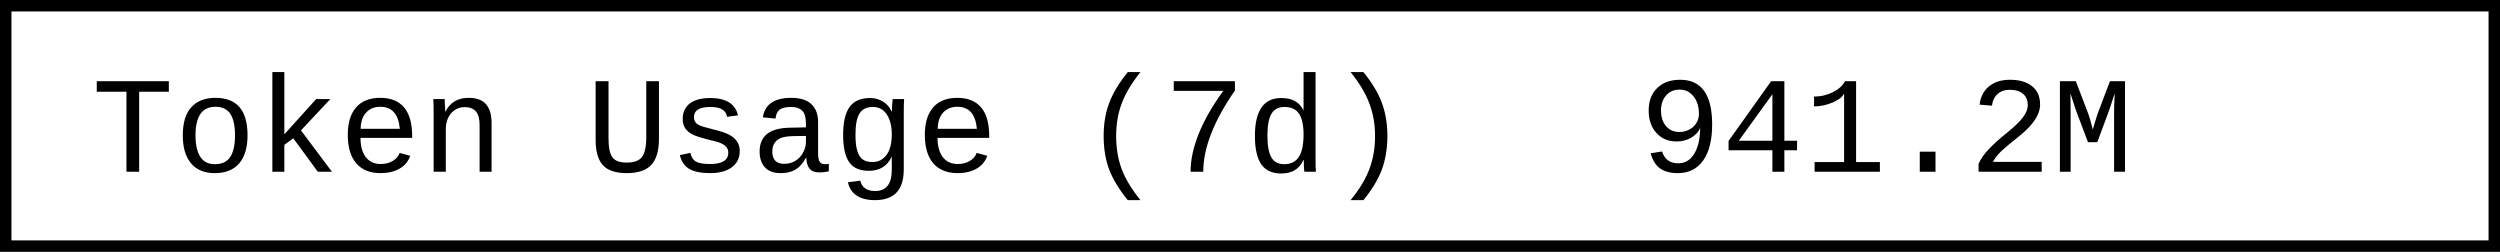
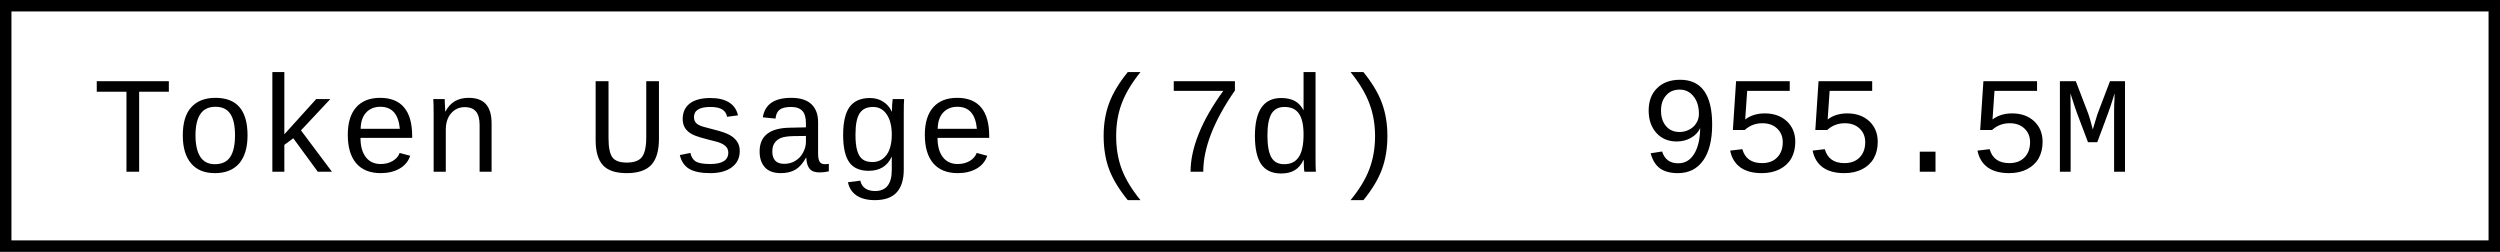
- <svg xmlns="http://www.w3.org/2000/svg" width="218.4" height="22" role="img" aria-label="Token Usage (7d): 941.2M">
+ <svg xmlns="http://www.w3.org/2000/svg" width="218.4" height="22" role="img" aria-label="Token Usage (7d): 955.5M">
  <rect x="0.5" y="0.5" width="217.4" height="21" fill="#fff" stroke="#000" stroke-width="1" />
  <g font-family="'Consolas','Monaco','Courier New',monospace" font-size="12" fill="#000">
    <text x="8" y="15">Token Usage (7d)</text>
-     <text x="143.2" y="15">941.2M</text>
+     <text x="143.2" y="15">955.5M</text>
  </g>
</svg>
